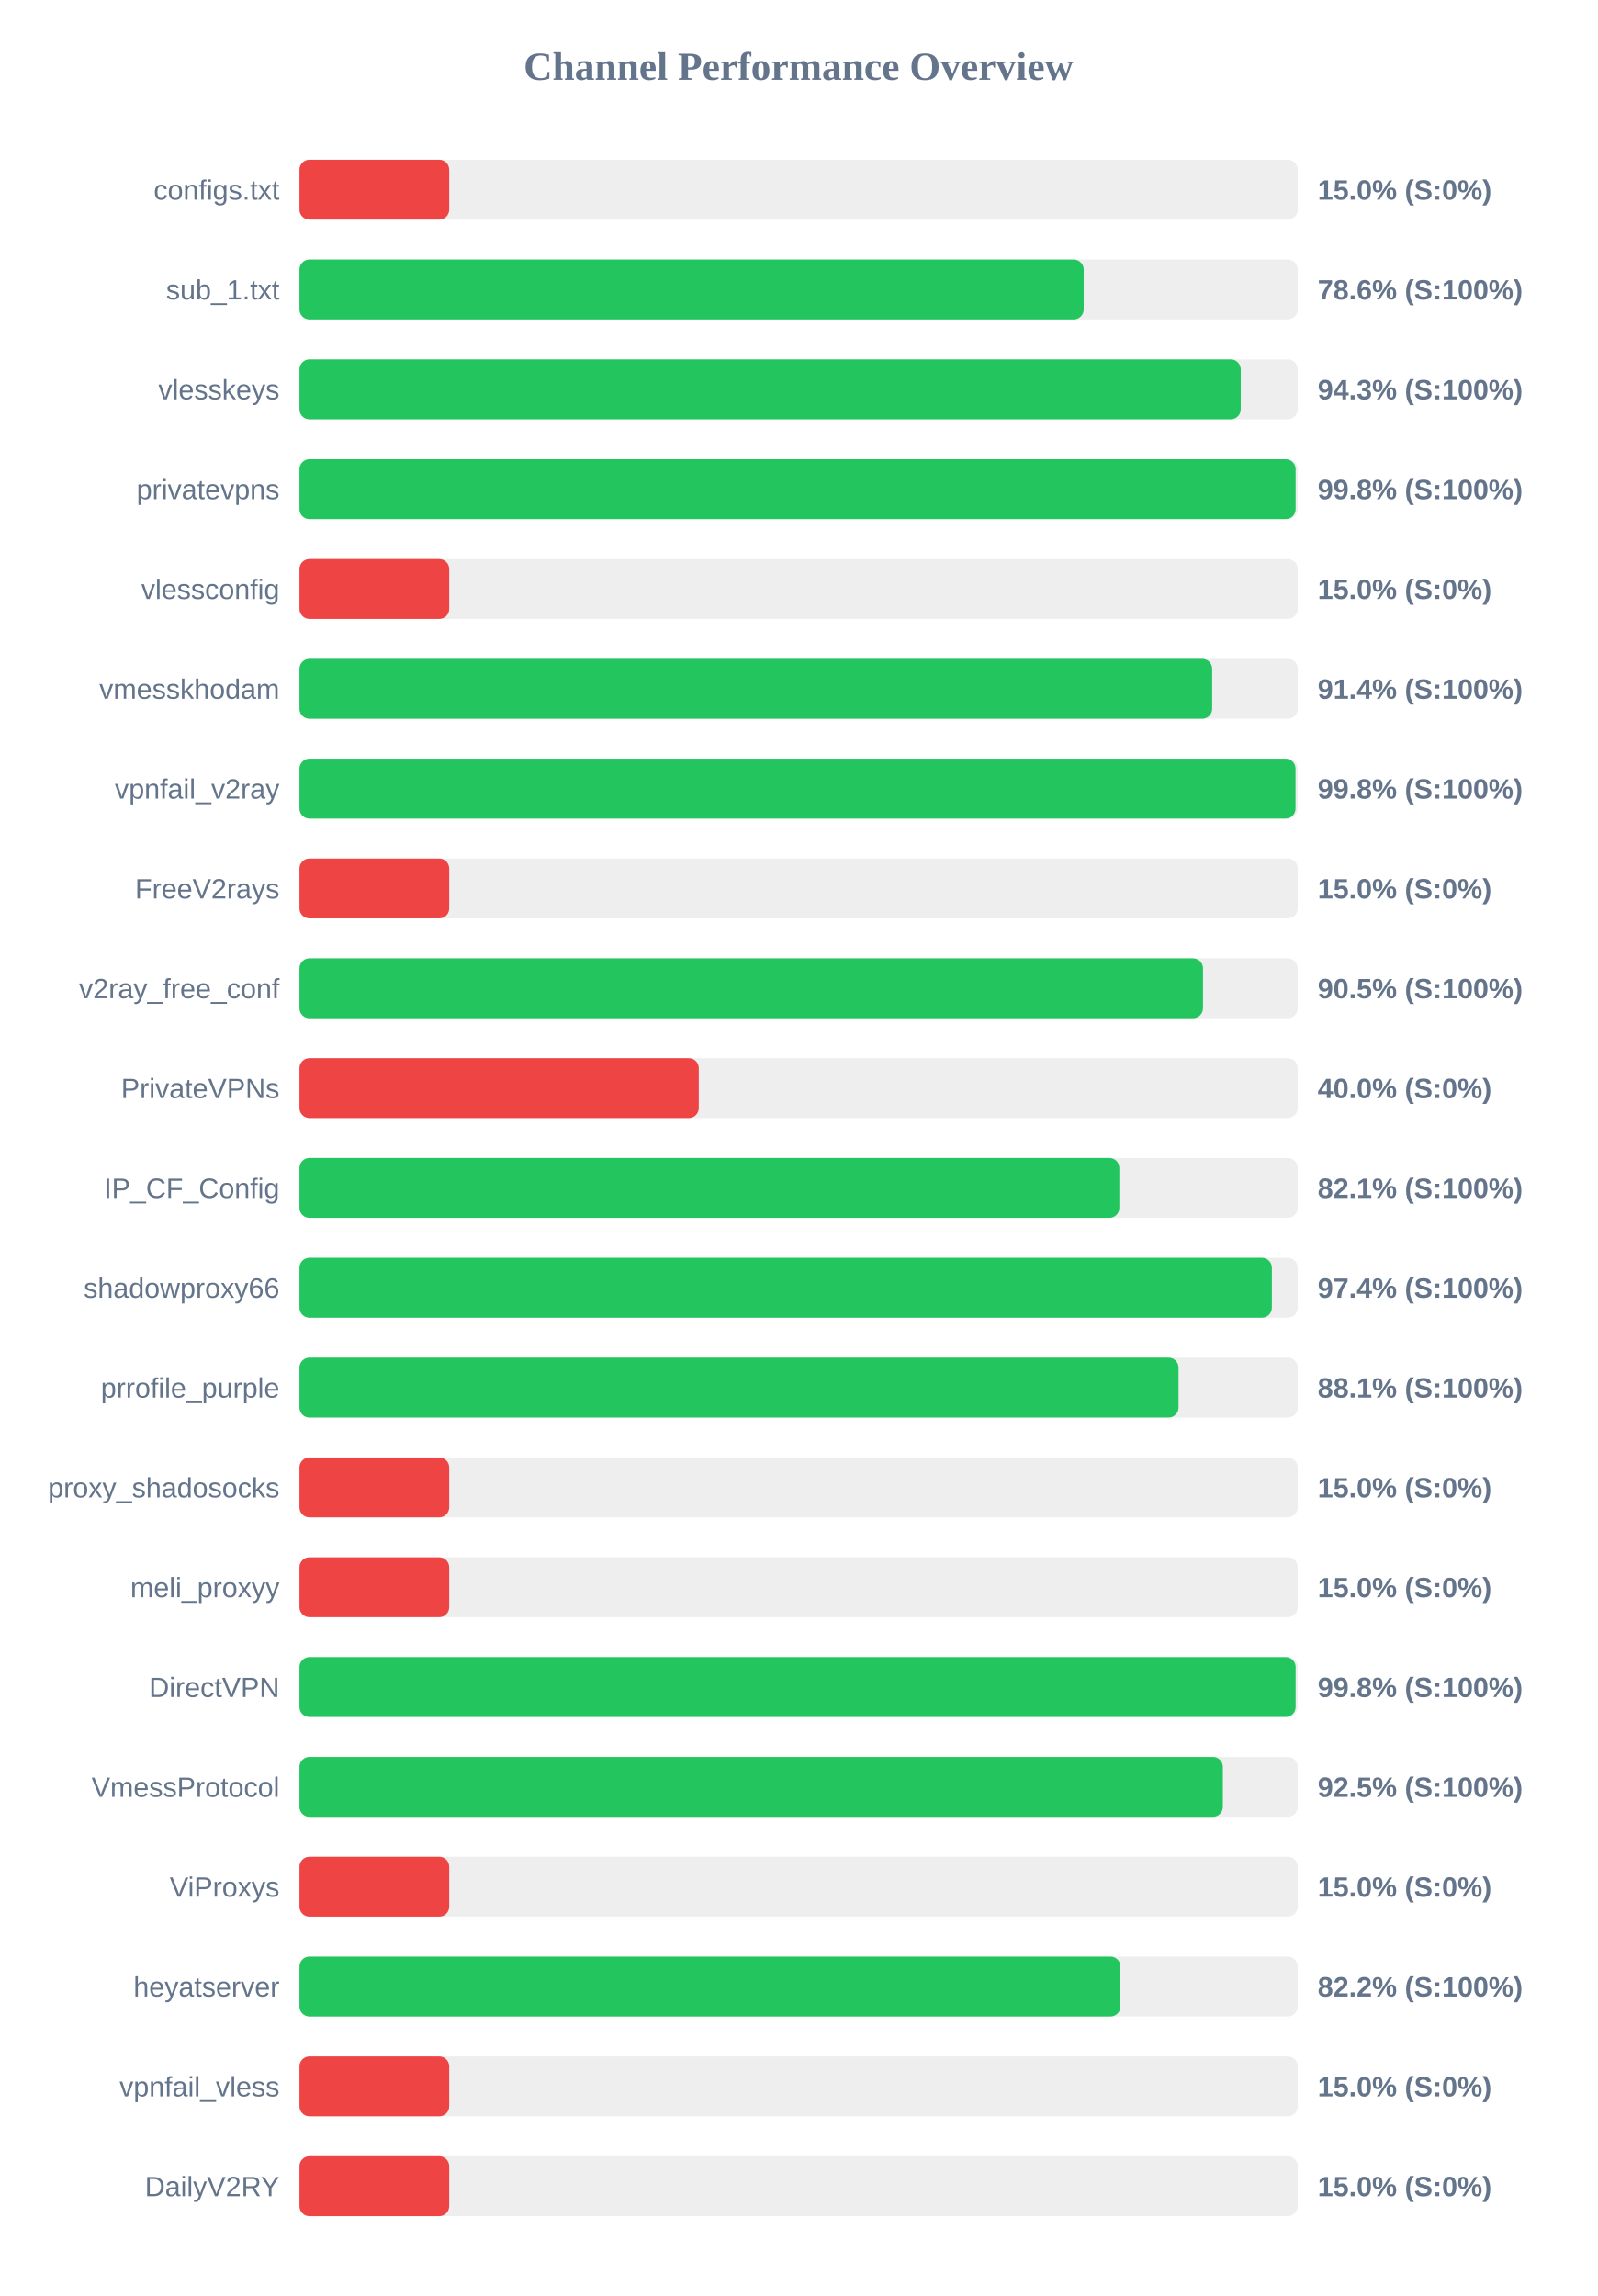
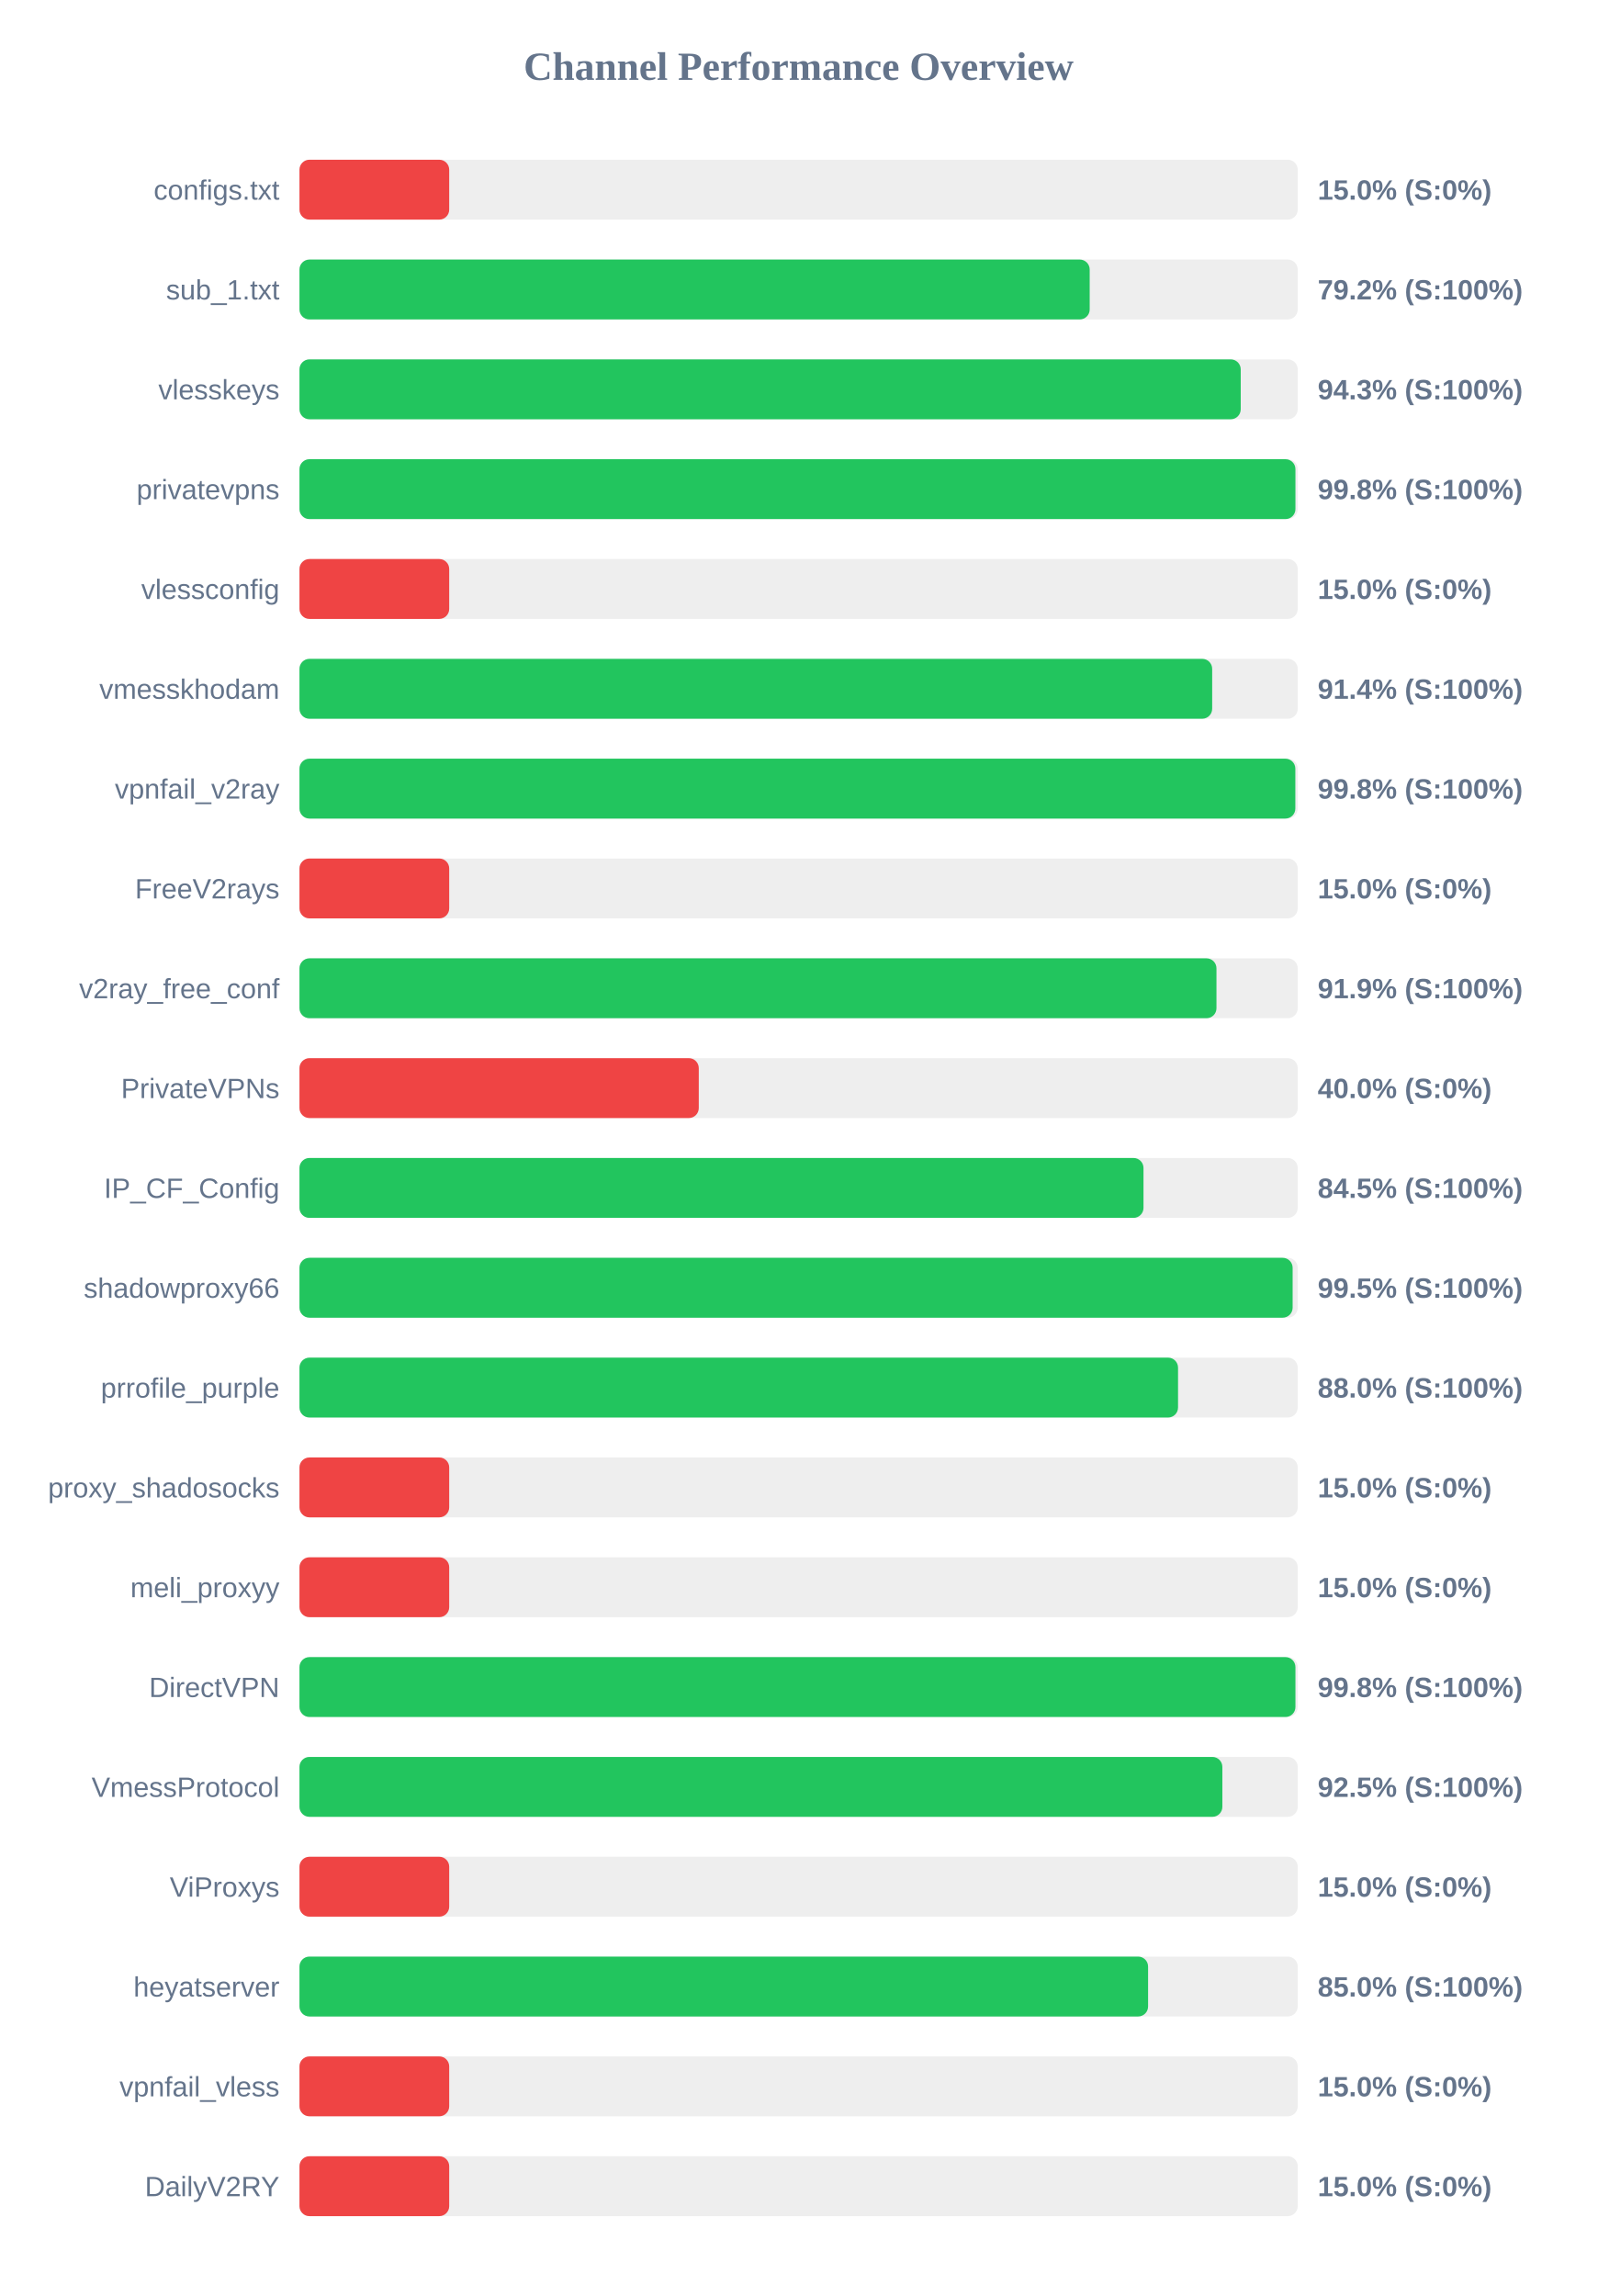
<svg xmlns="http://www.w3.org/2000/svg" width="800" height="1150" version="1.1">
  <style>
        .row { font: 14px Arial; fill: #64748b; }
        .score { font: bold 14px Arial; fill: #64748b; }
    </style>
  <text x="400" y="40" text-anchor="middle" font-size="20px" font-weight="bold" fill="#64748b">Channel Performance Overview</text>
  <rect x="150" y="80" width="500" height="30" fill="#eee" rx="5" />
  <rect x="150" y="80" width="75.0" height="30" fill="#ef4444" rx="5" />
  <text x="140" y="100" text-anchor="end" class="row">configs.txt</text>
  <text x="660" y="100" text-anchor="start" class="score">15.0% (S:0%)</text>
  <rect x="150" y="130" width="500" height="30" fill="#eee" rx="5" />
-   <rect x="150" y="130" width="392.8" height="30" fill="#22c55e" rx="5" />
+   <rect x="150" y="130" width="395.8" height="30" fill="#22c55e" rx="5" />
  <text x="140" y="150" text-anchor="end" class="row">sub_1.txt</text>
-   <text x="660" y="150" text-anchor="start" class="score">78.6% (S:100%)</text>
+   <text x="660" y="150" text-anchor="start" class="score">79.2% (S:100%)</text>
  <rect x="150" y="180" width="500" height="30" fill="#eee" rx="5" />
  <rect x="150" y="180" width="471.45" height="30" fill="#22c55e" rx="5" />
  <text x="140" y="200" text-anchor="end" class="row">vlesskeys</text>
  <text x="660" y="200" text-anchor="start" class="score">94.3% (S:100%)</text>
  <rect x="150" y="230" width="500" height="30" fill="#eee" rx="5" />
-   <rect x="150" y="230" width="498.95" height="30" fill="#22c55e" rx="5" />
+   <rect x="150" y="230" width="498.85" height="30" fill="#22c55e" rx="5" />
  <text x="140" y="250" text-anchor="end" class="row">privatevpns</text>
  <text x="660" y="250" text-anchor="start" class="score">99.8% (S:100%)</text>
  <rect x="150" y="280" width="500" height="30" fill="#eee" rx="5" />
  <rect x="150" y="280" width="75.0" height="30" fill="#ef4444" rx="5" />
  <text x="140" y="300" text-anchor="end" class="row">vlessconfig</text>
  <text x="660" y="300" text-anchor="start" class="score">15.0% (S:0%)</text>
  <rect x="150" y="330" width="500" height="30" fill="#eee" rx="5" />
  <rect x="150" y="330" width="457.15" height="30" fill="#22c55e" rx="5" />
  <text x="140" y="350" text-anchor="end" class="row">vmesskhodam</text>
  <text x="660" y="350" text-anchor="start" class="score">91.4% (S:100%)</text>
  <rect x="150" y="380" width="500" height="30" fill="#eee" rx="5" />
-   <rect x="150" y="380" width="498.9" height="30" fill="#22c55e" rx="5" />
+   <rect x="150" y="380" width="498.8" height="30" fill="#22c55e" rx="5" />
  <text x="140" y="400" text-anchor="end" class="row">vpnfail_v2ray</text>
  <text x="660" y="400" text-anchor="start" class="score">99.8% (S:100%)</text>
  <rect x="150" y="430" width="500" height="30" fill="#eee" rx="5" />
  <rect x="150" y="430" width="75.0" height="30" fill="#ef4444" rx="5" />
  <text x="140" y="450" text-anchor="end" class="row">FreeV2rays</text>
  <text x="660" y="450" text-anchor="start" class="score">15.0% (S:0%)</text>
  <rect x="150" y="480" width="500" height="30" fill="#eee" rx="5" />
-   <rect x="150" y="480" width="452.55" height="30" fill="#22c55e" rx="5" />
+   <rect x="150" y="480" width="459.3" height="30" fill="#22c55e" rx="5" />
  <text x="140" y="500" text-anchor="end" class="row">v2ray_free_conf</text>
-   <text x="660" y="500" text-anchor="start" class="score">90.5% (S:100%)</text>
+   <text x="660" y="500" text-anchor="start" class="score">91.9% (S:100%)</text>
  <rect x="150" y="530" width="500" height="30" fill="#eee" rx="5" />
  <rect x="150" y="530" width="200.0" height="30" fill="#ef4444" rx="5" />
  <text x="140" y="550" text-anchor="end" class="row">PrivateVPNs</text>
  <text x="660" y="550" text-anchor="start" class="score">40.0% (S:0%)</text>
  <rect x="150" y="580" width="500" height="30" fill="#eee" rx="5" />
-   <rect x="150" y="580" width="410.65" height="30" fill="#22c55e" rx="5" />
+   <rect x="150" y="580" width="422.75" height="30" fill="#22c55e" rx="5" />
  <text x="140" y="600" text-anchor="end" class="row">IP_CF_Config</text>
-   <text x="660" y="600" text-anchor="start" class="score">82.1% (S:100%)</text>
+   <text x="660" y="600" text-anchor="start" class="score">84.5% (S:100%)</text>
  <rect x="150" y="630" width="500" height="30" fill="#eee" rx="5" />
-   <rect x="150" y="630" width="487.05" height="30" fill="#22c55e" rx="5" />
+   <rect x="150" y="630" width="497.45" height="30" fill="#22c55e" rx="5" />
  <text x="140" y="650" text-anchor="end" class="row">shadowproxy66</text>
-   <text x="660" y="650" text-anchor="start" class="score">97.4% (S:100%)</text>
+   <text x="660" y="650" text-anchor="start" class="score">99.5% (S:100%)</text>
  <rect x="150" y="680" width="500" height="30" fill="#eee" rx="5" />
-   <rect x="150" y="680" width="440.3" height="30" fill="#22c55e" rx="5" />
+   <rect x="150" y="680" width="440.05" height="30" fill="#22c55e" rx="5" />
  <text x="140" y="700" text-anchor="end" class="row">prrofile_purple</text>
-   <text x="660" y="700" text-anchor="start" class="score">88.1% (S:100%)</text>
+   <text x="660" y="700" text-anchor="start" class="score">88.0% (S:100%)</text>
  <rect x="150" y="730" width="500" height="30" fill="#eee" rx="5" />
  <rect x="150" y="730" width="75.0" height="30" fill="#ef4444" rx="5" />
  <text x="140" y="750" text-anchor="end" class="row">proxy_shadosocks</text>
  <text x="660" y="750" text-anchor="start" class="score">15.0% (S:0%)</text>
  <rect x="150" y="780" width="500" height="30" fill="#eee" rx="5" />
  <rect x="150" y="780" width="75.0" height="30" fill="#ef4444" rx="5" />
  <text x="140" y="800" text-anchor="end" class="row">meli_proxyy</text>
  <text x="660" y="800" text-anchor="start" class="score">15.0% (S:0%)</text>
  <rect x="150" y="830" width="500" height="30" fill="#eee" rx="5" />
-   <rect x="150" y="830" width="498.95" height="30" fill="#22c55e" rx="5" />
+   <rect x="150" y="830" width="498.85" height="30" fill="#22c55e" rx="5" />
  <text x="140" y="850" text-anchor="end" class="row">DirectVPN</text>
  <text x="660" y="850" text-anchor="start" class="score">99.8% (S:100%)</text>
  <rect x="150" y="880" width="500" height="30" fill="#eee" rx="5" />
-   <rect x="150" y="880" width="462.5" height="30" fill="#22c55e" rx="5" />
+   <rect x="150" y="880" width="462.25" height="30" fill="#22c55e" rx="5" />
  <text x="140" y="900" text-anchor="end" class="row">VmessProtocol</text>
  <text x="660" y="900" text-anchor="start" class="score">92.5% (S:100%)</text>
  <rect x="150" y="930" width="500" height="30" fill="#eee" rx="5" />
  <rect x="150" y="930" width="75.0" height="30" fill="#ef4444" rx="5" />
  <text x="140" y="950" text-anchor="end" class="row">ViProxys</text>
  <text x="660" y="950" text-anchor="start" class="score">15.0% (S:0%)</text>
  <rect x="150" y="980" width="500" height="30" fill="#eee" rx="5" />
-   <rect x="150" y="980" width="411.2" height="30" fill="#22c55e" rx="5" />
+   <rect x="150" y="980" width="425.05" height="30" fill="#22c55e" rx="5" />
  <text x="140" y="1000" text-anchor="end" class="row">heyatserver</text>
-   <text x="660" y="1000" text-anchor="start" class="score">82.2% (S:100%)</text>
+   <text x="660" y="1000" text-anchor="start" class="score">85.0% (S:100%)</text>
  <rect x="150" y="1030" width="500" height="30" fill="#eee" rx="5" />
  <rect x="150" y="1030" width="75.0" height="30" fill="#ef4444" rx="5" />
  <text x="140" y="1050" text-anchor="end" class="row">vpnfail_vless</text>
  <text x="660" y="1050" text-anchor="start" class="score">15.0% (S:0%)</text>
  <rect x="150" y="1080" width="500" height="30" fill="#eee" rx="5" />
  <rect x="150" y="1080" width="75.0" height="30" fill="#ef4444" rx="5" />
  <text x="140" y="1100" text-anchor="end" class="row">DailyV2RY</text>
  <text x="660" y="1100" text-anchor="start" class="score">15.0% (S:0%)</text>
</svg>
